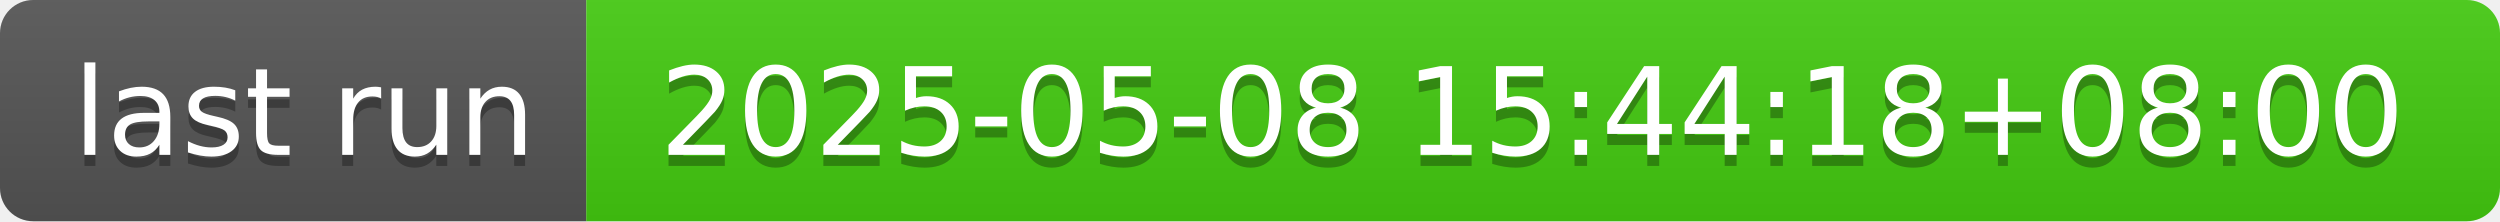
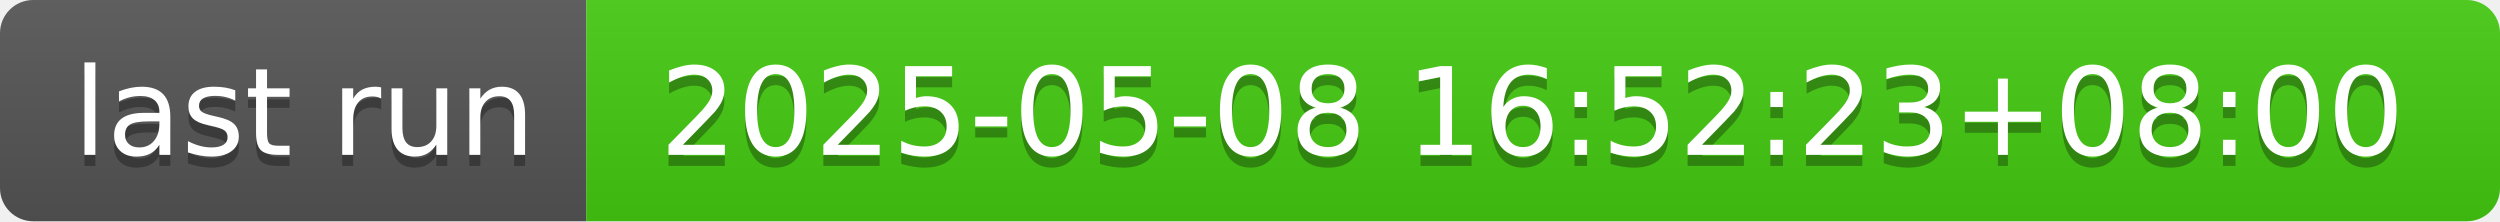
- <svg xmlns="http://www.w3.org/2000/svg" width="226" height="20" role="img" aria-label="last run: 2025-05-08 15:44:18+08:00">
+ <svg xmlns="http://www.w3.org/2000/svg" width="226" height="20" role="img" aria-label="last run: 2025-05-08 16:52:23+08:00">
  <linearGradient id="s" x2="0" y2="100%">
    <stop offset="0" stop-color="#bbb" stop-opacity=".1" />
    <stop offset="1" stop-opacity=".1" />
  </linearGradient>
  <clipPath id="r">
    <rect width="226" height="20" rx="3" fill="#fff" />
  </clipPath>
  <g clip-path="url(#r)">
    <rect width="53" height="20" fill="#555" />
    <rect x="53" width="173" height="20" fill="#4c1" />
    <rect width="226" height="20" fill="url(#s)" />
  </g>
  <g fill="#fff" text-anchor="middle" font-family="Verdana,Geneva,DejaVu Sans,sans-serif" text-rendering="geometricPrecision" font-size="110">
    <text aria-hidden="true" x="275" y="150" fill="#010101" fill-opacity=".3" transform="scale(.1)" textLength="430">last run</text>
    <text x="275" y="140" transform="scale(.1)" fill="#fff" textLength="430">last run</text>
-     <text aria-hidden="true" x="1385" y="150" fill="#010101" fill-opacity=".3" transform="scale(.1)" textLength="1630">2025-05-08 15:44:18+08:00</text>
-     <text x="1385" y="140" transform="scale(.1)" fill="#fff" textLength="1630">2025-05-08 15:44:18+08:00</text>
+     <text aria-hidden="true" x="1385" y="150" fill="#010101" fill-opacity=".3" transform="scale(.1)" textLength="1630">2025-05-08 16:52:23+08:00</text>
+     <text x="1385" y="140" transform="scale(.1)" fill="#fff" textLength="1630">2025-05-08 16:52:23+08:00</text>
  </g>
</svg>
